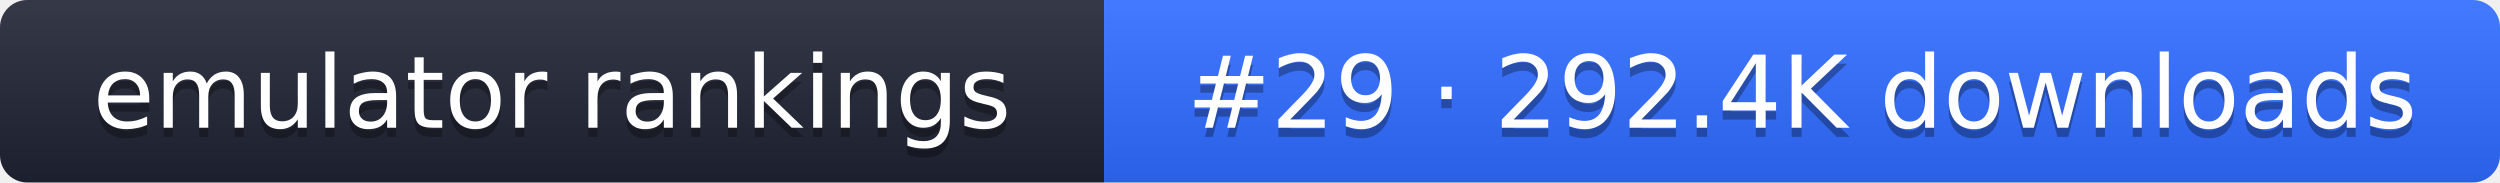
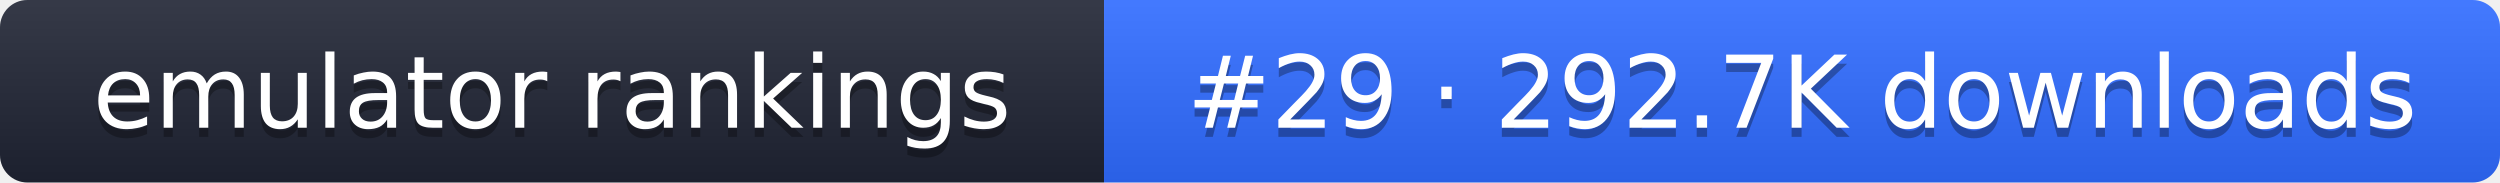
- <svg xmlns="http://www.w3.org/2000/svg" width="274" height="20" role="img" aria-label="emulator rankings: #29 · 292.4K downloads">
+ <svg xmlns="http://www.w3.org/2000/svg" width="274" height="20" role="img" aria-label="emulator rankings: #29 · 292.7K downloads">
  <linearGradient id="g" x2="0" y2="100%">
    <stop offset="0" stop-color="#fff" stop-opacity=".1" />
    <stop offset="1" stop-opacity=".1" />
  </linearGradient>
  <clipPath id="r">
    <rect width="274" height="20" rx="3" fill="#fff" />
  </clipPath>
  <g clip-path="url(#r)">
    <rect width="121" height="20" fill="#1f2433" />
    <rect x="121" width="153" height="20" fill="#2f6bff" />
    <rect width="274" height="20" fill="url(#g)" />
  </g>
  <g fill="#fff" text-anchor="middle" font-family="Verdana,DejaVu Sans,sans-serif" font-size="11">
    <text x="60.5" y="15" fill="#010101" fill-opacity=".3">emulator rankings</text>
    <text x="60.5" y="14">emulator rankings</text>
-     <text x="197.5" y="15" fill="#010101" fill-opacity=".3">#29 · 292.4K downloads</text>
-     <text x="197.5" y="14">#29 · 292.4K downloads</text>
+     <text x="197.5" y="15" fill="#010101" fill-opacity=".3">#29 · 292.7K downloads</text>
+     <text x="197.5" y="14">#29 · 292.7K downloads</text>
  </g>
</svg>
